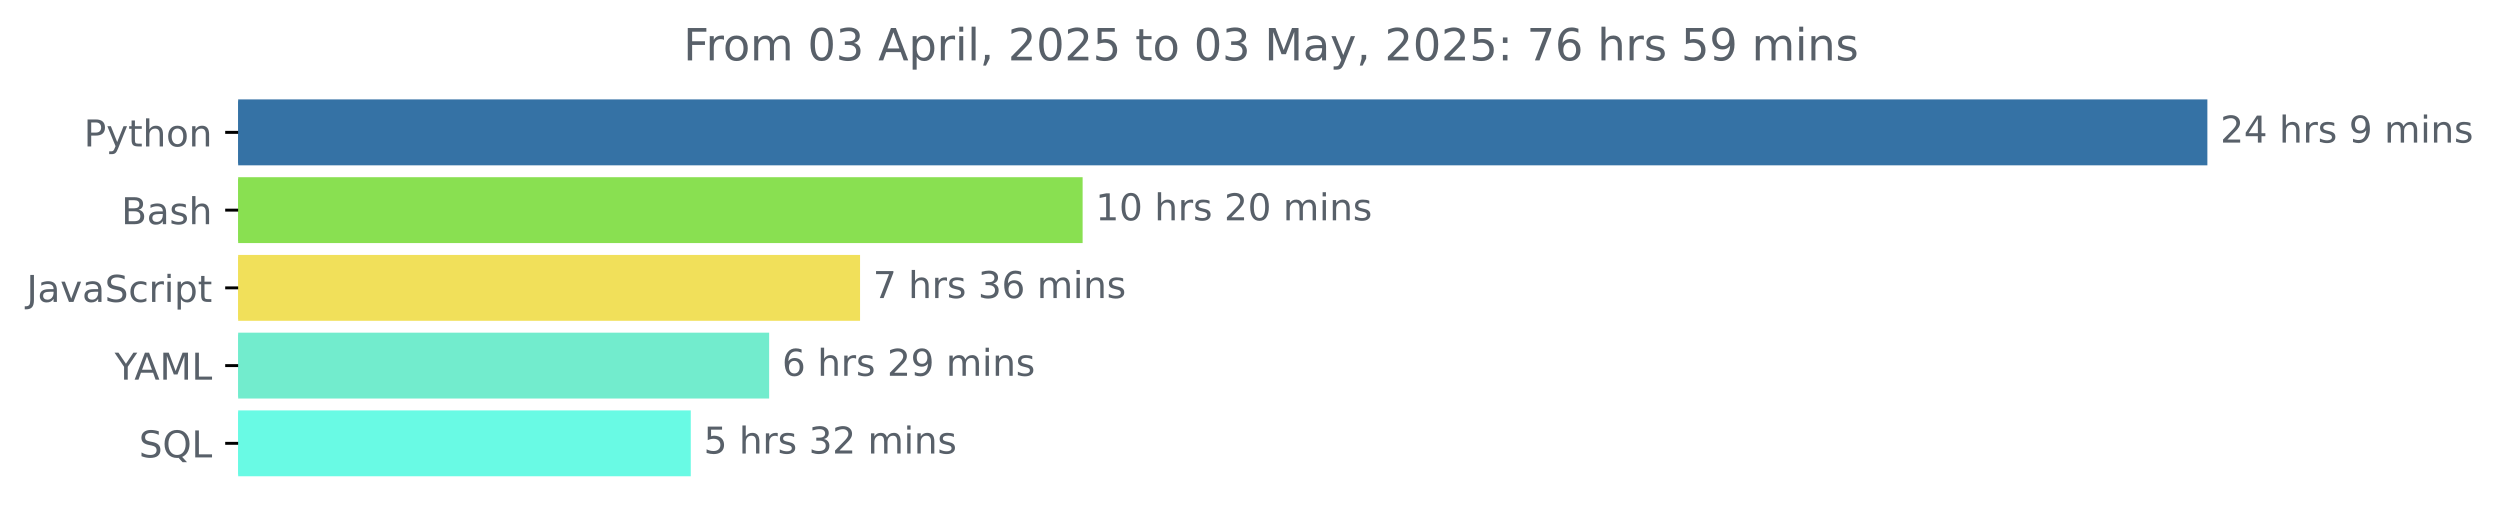
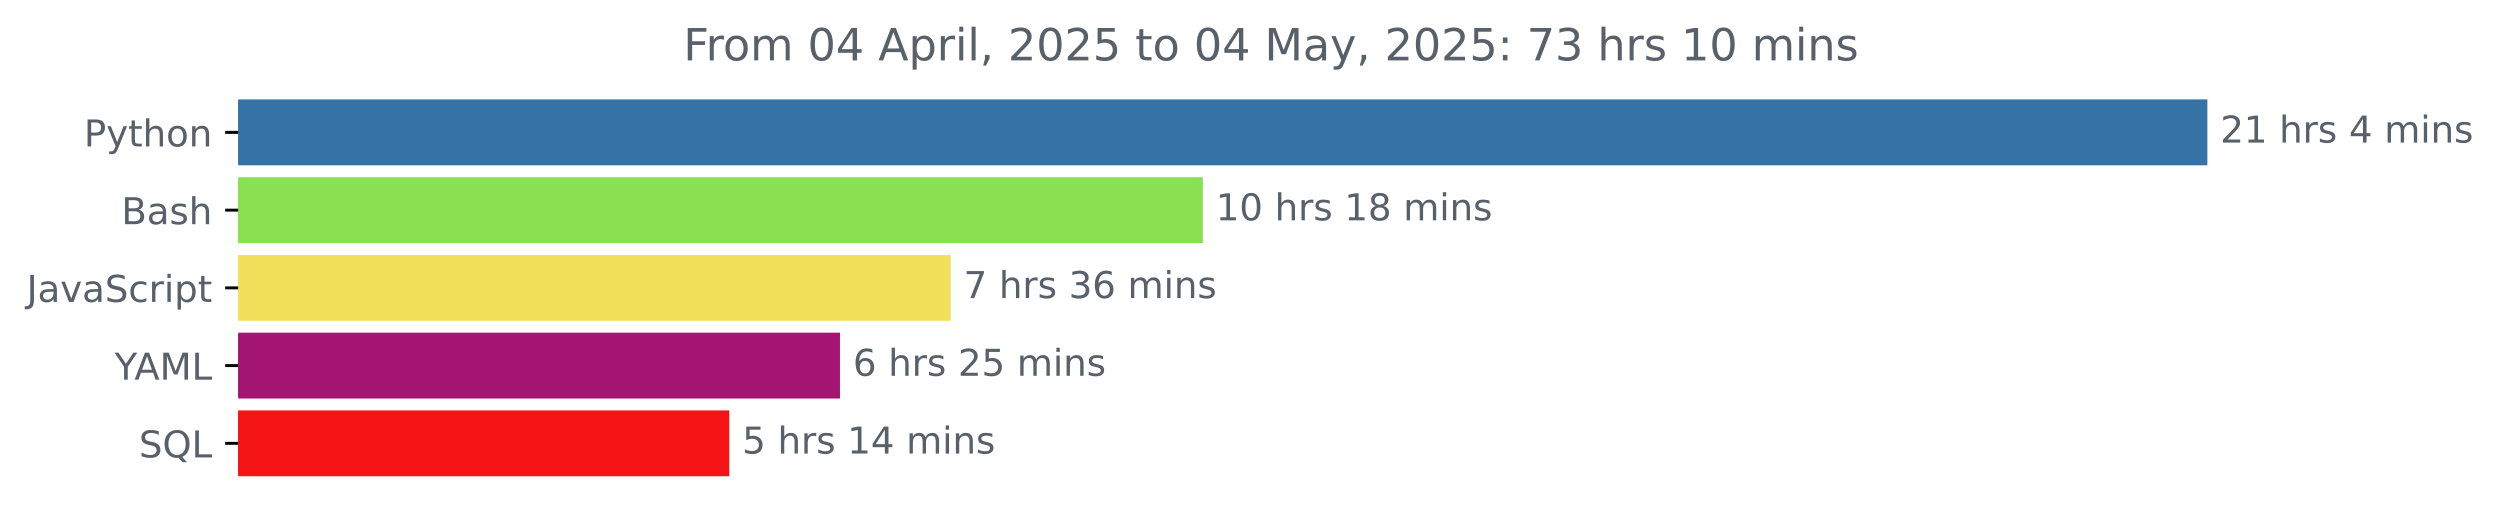
<svg xmlns="http://www.w3.org/2000/svg" xmlns:xlink="http://www.w3.org/1999/xlink" width="675.304pt" height="140.398pt" viewBox="0 0 675.304 140.398" version="1.1">
  <defs>
    <style type="text/css">*{stroke-linejoin: round; stroke-linecap: butt}</style>
  </defs>
  <g id="figure_1">
    <g id="patch_1">
      <path d="M -0 140.398  L 675.304 140.398  L 675.304 0  L -0 0  L -0 140.398  z " style="fill: none" />
    </g>
    <g id="axes_1">
      <g id="patch_2">
-         <path d="M 64.33 27.358  L 595.758 27.358  L 595.758 44.158  L 64.33 44.158  z " clip-path="url(#pbb5059d5ed)" style="fill: #3572a5; stroke: #3572a5; stroke-linejoin: miter" />
+         <path d="M 64.33 27.358  L 595.758 27.358  L 595.758 44.158  L 64.33 44.158  z " clip-path="url(#pdc024d40be)" style="fill: #3572a5; stroke: #3572a5; stroke-linejoin: miter" />
      </g>
      <g id="patch_3">
-         <path d="M 64.33 48.358  L 291.94 48.358  L 291.94 65.158  L 64.33 65.158  z " clip-path="url(#pbb5059d5ed)" style="fill: #89e051; stroke: #89e051; stroke-linejoin: miter" />
+         <path d="M 64.33 48.358  L 324.414 48.358  L 324.414 65.158  L 64.33 65.158  z " clip-path="url(#pdc024d40be)" style="fill: #89e051; stroke: #89e051; stroke-linejoin: miter" />
      </g>
      <g id="patch_4">
-         <path d="M 64.33 69.358  L 231.819 69.358  L 231.819 86.158  L 64.33 86.158  z " clip-path="url(#pbb5059d5ed)" style="fill: #f1e05a; stroke: #f1e05a; stroke-linejoin: miter" />
+         <path d="M 64.33 69.358  L 256.301 69.358  L 256.301 86.158  L 64.33 86.158  z " clip-path="url(#pdc024d40be)" style="fill: #f1e05a; stroke: #f1e05a; stroke-linejoin: miter" />
      </g>
      <g id="patch_5">
-         <path d="M 64.33 90.358  L 207.263 90.358  L 207.263 107.158  L 64.33 107.158  z " clip-path="url(#pbb5059d5ed)" style="fill: #72eccd; stroke: #72eccd; stroke-linejoin: miter" />
+         <path d="M 64.33 90.358  L 226.398 90.358  L 226.398 107.158  L 64.33 107.158  z " clip-path="url(#pdc024d40be)" style="fill: #a41671; stroke: #a41671; stroke-linejoin: miter" />
      </g>
      <g id="patch_6">
-         <path d="M 64.33 111.358  L 186.094 111.358  L 186.094 128.158  L 64.33 128.158  z " clip-path="url(#pbb5059d5ed)" style="fill: #69fae4; stroke: #69fae4; stroke-linejoin: miter" />
+         <path d="M 64.33 111.358  L 196.495 111.358  L 196.495 128.158  L 64.33 128.158  z " clip-path="url(#pdc024d40be)" style="fill: #f51516; stroke: #f51516; stroke-linejoin: miter" />
      </g>
      <g id="matplotlib.axis_1" />
      <g id="matplotlib.axis_2">
        <g id="ytick_1">
          <g id="line2d_1">
            <defs>
-               <path id="mfddf759440" d="M 0 0  L -3.5 0  " style="stroke: #000000; stroke-width: 0.8" />
+               <path id="mdcc67eb635" d="M 0 0  L -3.5 0  " style="stroke: #000000; stroke-width: 0.8" />
            </defs>
            <g>
-               <use xlink:href="#mfddf759440" x="64.33" y="35.758" style="stroke: #000000; stroke-width: 0.8" />
+               <use xlink:href="#mdcc67eb635" x="64.33" y="35.758" style="stroke: #000000; stroke-width: 0.8" />
            </g>
          </g>
          <g id="text_1">
            <g style="fill: #586069" transform="translate(22.66719 39.55734) scale(0.1 -0.1)">
              <defs>
                <path id="DejaVuSans-50" d="M 1259 4147  L 1259 2394  L 2053 2394  Q 2494 2394 2734 2622  Q 2975 2850 2975 3272  Q 2975 3691 2734 3919  Q 2494 4147 2053 4147  L 1259 4147  z M 628 4666  L 2053 4666  Q 2838 4666 3239 4311  Q 3641 3956 3641 3272  Q 3641 2581 3239 2228  Q 2838 1875 2053 1875  L 1259 1875  L 1259 0  L 628 0  L 628 4666  z " transform="scale(0.015625)" />
                <path id="DejaVuSans-79" d="M 2059 -325  Q 1816 -950 1584 -1140  Q 1353 -1331 966 -1331  L 506 -1331  L 506 -850  L 844 -850  Q 1081 -850 1212 -737  Q 1344 -625 1503 -206  L 1606 56  L 191 3500  L 800 3500  L 1894 763  L 2988 3500  L 3597 3500  L 2059 -325  z " transform="scale(0.015625)" />
                <path id="DejaVuSans-74" d="M 1172 4494  L 1172 3500  L 2356 3500  L 2356 3053  L 1172 3053  L 1172 1153  Q 1172 725 1289 603  Q 1406 481 1766 481  L 2356 481  L 2356 0  L 1766 0  Q 1100 0 847 248  Q 594 497 594 1153  L 594 3053  L 172 3053  L 172 3500  L 594 3500  L 594 4494  L 1172 4494  z " transform="scale(0.015625)" />
                <path id="DejaVuSans-68" d="M 3513 2113  L 3513 0  L 2938 0  L 2938 2094  Q 2938 2591 2744 2837  Q 2550 3084 2163 3084  Q 1697 3084 1428 2787  Q 1159 2491 1159 1978  L 1159 0  L 581 0  L 581 4863  L 1159 4863  L 1159 2956  Q 1366 3272 1645 3428  Q 1925 3584 2291 3584  Q 2894 3584 3203 3211  Q 3513 2838 3513 2113  z " transform="scale(0.015625)" />
                <path id="DejaVuSans-6f" d="M 1959 3097  Q 1497 3097 1228 2736  Q 959 2375 959 1747  Q 959 1119 1226 758  Q 1494 397 1959 397  Q 2419 397 2687 759  Q 2956 1122 2956 1747  Q 2956 2369 2687 2733  Q 2419 3097 1959 3097  z M 1959 3584  Q 2709 3584 3137 3096  Q 3566 2609 3566 1747  Q 3566 888 3137 398  Q 2709 -91 1959 -91  Q 1206 -91 779 398  Q 353 888 353 1747  Q 353 2609 779 3096  Q 1206 3584 1959 3584  z " transform="scale(0.015625)" />
                <path id="DejaVuSans-6e" d="M 3513 2113  L 3513 0  L 2938 0  L 2938 2094  Q 2938 2591 2744 2837  Q 2550 3084 2163 3084  Q 1697 3084 1428 2787  Q 1159 2491 1159 1978  L 1159 0  L 581 0  L 581 3500  L 1159 3500  L 1159 2956  Q 1366 3272 1645 3428  Q 1925 3584 2291 3584  Q 2894 3584 3203 3211  Q 3513 2838 3513 2113  z " transform="scale(0.015625)" />
              </defs>
              <use xlink:href="#DejaVuSans-50" />
              <use xlink:href="#DejaVuSans-79" x="60.303" />
              <use xlink:href="#DejaVuSans-74" x="119.482" />
              <use xlink:href="#DejaVuSans-68" x="158.691" />
              <use xlink:href="#DejaVuSans-6f" x="222.07" />
              <use xlink:href="#DejaVuSans-6e" x="283.252" />
            </g>
          </g>
        </g>
        <g id="ytick_2">
          <g id="line2d_2">
            <g>
-               <use xlink:href="#mfddf759440" x="64.33" y="56.758" style="stroke: #000000; stroke-width: 0.8" />
+               <use xlink:href="#mdcc67eb635" x="64.33" y="56.758" style="stroke: #000000; stroke-width: 0.8" />
            </g>
          </g>
          <g id="text_2">
            <g style="fill: #586069" transform="translate(32.79375 60.55734) scale(0.1 -0.1)">
              <defs>
                <path id="DejaVuSans-42" d="M 1259 2228  L 1259 519  L 2272 519  Q 2781 519 3026 730  Q 3272 941 3272 1375  Q 3272 1813 3026 2020  Q 2781 2228 2272 2228  L 1259 2228  z M 1259 4147  L 1259 2741  L 2194 2741  Q 2656 2741 2882 2914  Q 3109 3088 3109 3444  Q 3109 3797 2882 3972  Q 2656 4147 2194 4147  L 1259 4147  z M 628 4666  L 2241 4666  Q 2963 4666 3353 4366  Q 3744 4066 3744 3513  Q 3744 3084 3544 2831  Q 3344 2578 2956 2516  Q 3422 2416 3680 2098  Q 3938 1781 3938 1306  Q 3938 681 3513 340  Q 3088 0 2303 0  L 628 0  L 628 4666  z " transform="scale(0.015625)" />
                <path id="DejaVuSans-61" d="M 2194 1759  Q 1497 1759 1228 1600  Q 959 1441 959 1056  Q 959 750 1161 570  Q 1363 391 1709 391  Q 2188 391 2477 730  Q 2766 1069 2766 1631  L 2766 1759  L 2194 1759  z M 3341 1997  L 3341 0  L 2766 0  L 2766 531  Q 2569 213 2275 61  Q 1981 -91 1556 -91  Q 1019 -91 701 211  Q 384 513 384 1019  Q 384 1609 779 1909  Q 1175 2209 1959 2209  L 2766 2209  L 2766 2266  Q 2766 2663 2505 2880  Q 2244 3097 1772 3097  Q 1472 3097 1187 3025  Q 903 2953 641 2809  L 641 3341  Q 956 3463 1253 3523  Q 1550 3584 1831 3584  Q 2591 3584 2966 3190  Q 3341 2797 3341 1997  z " transform="scale(0.015625)" />
                <path id="DejaVuSans-73" d="M 2834 3397  L 2834 2853  Q 2591 2978 2328 3040  Q 2066 3103 1784 3103  Q 1356 3103 1142 2972  Q 928 2841 928 2578  Q 928 2378 1081 2264  Q 1234 2150 1697 2047  L 1894 2003  Q 2506 1872 2764 1633  Q 3022 1394 3022 966  Q 3022 478 2636 193  Q 2250 -91 1575 -91  Q 1294 -91 989 -36  Q 684 19 347 128  L 347 722  Q 666 556 975 473  Q 1284 391 1588 391  Q 1994 391 2212 530  Q 2431 669 2431 922  Q 2431 1156 2273 1281  Q 2116 1406 1581 1522  L 1381 1569  Q 847 1681 609 1914  Q 372 2147 372 2553  Q 372 3047 722 3315  Q 1072 3584 1716 3584  Q 2034 3584 2315 3537  Q 2597 3491 2834 3397  z " transform="scale(0.015625)" />
              </defs>
              <use xlink:href="#DejaVuSans-42" />
              <use xlink:href="#DejaVuSans-61" x="68.604" />
              <use xlink:href="#DejaVuSans-73" x="129.883" />
              <use xlink:href="#DejaVuSans-68" x="181.982" />
            </g>
          </g>
        </g>
        <g id="ytick_3">
          <g id="line2d_3">
            <g>
-               <use xlink:href="#mfddf759440" x="64.33" y="77.758" style="stroke: #000000; stroke-width: 0.8" />
+               <use xlink:href="#mdcc67eb635" x="64.33" y="77.758" style="stroke: #000000; stroke-width: 0.8" />
            </g>
          </g>
          <g id="text_3">
            <g style="fill: #586069" transform="translate(7.2 81.55734) scale(0.1 -0.1)">
              <defs>
                <path id="DejaVuSans-4a" d="M 628 4666  L 1259 4666  L 1259 325  Q 1259 -519 939 -900  Q 619 -1281 -91 -1281  L -331 -1281  L -331 -750  L -134 -750  Q 284 -750 456 -515  Q 628 -281 628 325  L 628 4666  z " transform="scale(0.015625)" />
                <path id="DejaVuSans-76" d="M 191 3500  L 800 3500  L 1894 563  L 2988 3500  L 3597 3500  L 2284 0  L 1503 0  L 191 3500  z " transform="scale(0.015625)" />
                <path id="DejaVuSans-53" d="M 3425 4513  L 3425 3897  Q 3066 4069 2747 4153  Q 2428 4238 2131 4238  Q 1616 4238 1336 4038  Q 1056 3838 1056 3469  Q 1056 3159 1242 3001  Q 1428 2844 1947 2747  L 2328 2669  Q 3034 2534 3370 2195  Q 3706 1856 3706 1288  Q 3706 609 3251 259  Q 2797 -91 1919 -91  Q 1588 -91 1214 -16  Q 841 59 441 206  L 441 856  Q 825 641 1194 531  Q 1563 422 1919 422  Q 2459 422 2753 634  Q 3047 847 3047 1241  Q 3047 1584 2836 1778  Q 2625 1972 2144 2069  L 1759 2144  Q 1053 2284 737 2584  Q 422 2884 422 3419  Q 422 4038 858 4394  Q 1294 4750 2059 4750  Q 2388 4750 2728 4690  Q 3069 4631 3425 4513  z " transform="scale(0.015625)" />
                <path id="DejaVuSans-63" d="M 3122 3366  L 3122 2828  Q 2878 2963 2633 3030  Q 2388 3097 2138 3097  Q 1578 3097 1268 2742  Q 959 2388 959 1747  Q 959 1106 1268 751  Q 1578 397 2138 397  Q 2388 397 2633 464  Q 2878 531 3122 666  L 3122 134  Q 2881 22 2623 -34  Q 2366 -91 2075 -91  Q 1284 -91 818 406  Q 353 903 353 1747  Q 353 2603 823 3093  Q 1294 3584 2113 3584  Q 2378 3584 2631 3529  Q 2884 3475 3122 3366  z " transform="scale(0.015625)" />
                <path id="DejaVuSans-72" d="M 2631 2963  Q 2534 3019 2420 3045  Q 2306 3072 2169 3072  Q 1681 3072 1420 2755  Q 1159 2438 1159 1844  L 1159 0  L 581 0  L 581 3500  L 1159 3500  L 1159 2956  Q 1341 3275 1631 3429  Q 1922 3584 2338 3584  Q 2397 3584 2469 3576  Q 2541 3569 2628 3553  L 2631 2963  z " transform="scale(0.015625)" />
                <path id="DejaVuSans-69" d="M 603 3500  L 1178 3500  L 1178 0  L 603 0  L 603 3500  z M 603 4863  L 1178 4863  L 1178 4134  L 603 4134  L 603 4863  z " transform="scale(0.015625)" />
                <path id="DejaVuSans-70" d="M 1159 525  L 1159 -1331  L 581 -1331  L 581 3500  L 1159 3500  L 1159 2969  Q 1341 3281 1617 3432  Q 1894 3584 2278 3584  Q 2916 3584 3314 3078  Q 3713 2572 3713 1747  Q 3713 922 3314 415  Q 2916 -91 2278 -91  Q 1894 -91 1617 61  Q 1341 213 1159 525  z M 3116 1747  Q 3116 2381 2855 2742  Q 2594 3103 2138 3103  Q 1681 3103 1420 2742  Q 1159 2381 1159 1747  Q 1159 1113 1420 752  Q 1681 391 2138 391  Q 2594 391 2855 752  Q 3116 1113 3116 1747  z " transform="scale(0.015625)" />
              </defs>
              <use xlink:href="#DejaVuSans-4a" />
              <use xlink:href="#DejaVuSans-61" x="29.492" />
              <use xlink:href="#DejaVuSans-76" x="90.771" />
              <use xlink:href="#DejaVuSans-61" x="149.951" />
              <use xlink:href="#DejaVuSans-53" x="211.23" />
              <use xlink:href="#DejaVuSans-63" x="274.707" />
              <use xlink:href="#DejaVuSans-72" x="329.688" />
              <use xlink:href="#DejaVuSans-69" x="370.801" />
              <use xlink:href="#DejaVuSans-70" x="398.584" />
              <use xlink:href="#DejaVuSans-74" x="462.061" />
            </g>
          </g>
        </g>
        <g id="ytick_4">
          <g id="line2d_4">
            <g>
-               <use xlink:href="#mfddf759440" x="64.33" y="98.758" style="stroke: #000000; stroke-width: 0.8" />
+               <use xlink:href="#mdcc67eb635" x="64.33" y="98.758" style="stroke: #000000; stroke-width: 0.8" />
            </g>
          </g>
          <g id="text_4">
            <g style="fill: #586069" transform="translate(30.95625 102.5573) scale(0.1 -0.1)">
              <defs>
                <path id="DejaVuSans-59" d="M -13 4666  L 666 4666  L 1959 2747  L 3244 4666  L 3922 4666  L 2272 2222  L 2272 0  L 1638 0  L 1638 2222  L -13 4666  z " transform="scale(0.015625)" />
                <path id="DejaVuSans-41" d="M 2188 4044  L 1331 1722  L 3047 1722  L 2188 4044  z M 1831 4666  L 2547 4666  L 4325 0  L 3669 0  L 3244 1197  L 1141 1197  L 716 0  L 50 0  L 1831 4666  z " transform="scale(0.015625)" />
                <path id="DejaVuSans-4d" d="M 628 4666  L 1569 4666  L 2759 1491  L 3956 4666  L 4897 4666  L 4897 0  L 4281 0  L 4281 4097  L 3078 897  L 2444 897  L 1241 4097  L 1241 0  L 628 0  L 628 4666  z " transform="scale(0.015625)" />
                <path id="DejaVuSans-4c" d="M 628 4666  L 1259 4666  L 1259 531  L 3531 531  L 3531 0  L 628 0  L 628 4666  z " transform="scale(0.015625)" />
              </defs>
              <use xlink:href="#DejaVuSans-59" />
              <use xlink:href="#DejaVuSans-41" x="53.334" />
              <use xlink:href="#DejaVuSans-4d" x="121.742" />
              <use xlink:href="#DejaVuSans-4c" x="208.021" />
            </g>
          </g>
        </g>
        <g id="ytick_5">
          <g id="line2d_5">
            <g>
-               <use xlink:href="#mfddf759440" x="64.33" y="119.758" style="stroke: #000000; stroke-width: 0.8" />
+               <use xlink:href="#mdcc67eb635" x="64.33" y="119.758" style="stroke: #000000; stroke-width: 0.8" />
            </g>
          </g>
          <g id="text_5">
            <g style="fill: #586069" transform="translate(37.5375 123.5573) scale(0.1 -0.1)">
              <defs>
                <path id="DejaVuSans-51" d="M 2522 4238  Q 1834 4238 1429 3725  Q 1025 3213 1025 2328  Q 1025 1447 1429 934  Q 1834 422 2522 422  Q 3209 422 3611 934  Q 4013 1447 4013 2328  Q 4013 3213 3611 3725  Q 3209 4238 2522 4238  z M 3406 84  L 4238 -825  L 3475 -825  L 2784 -78  Q 2681 -84 2626 -87  Q 2572 -91 2522 -91  Q 1538 -91 948 567  Q 359 1225 359 2328  Q 359 3434 948 4092  Q 1538 4750 2522 4750  Q 3503 4750 4090 4092  Q 4678 3434 4678 2328  Q 4678 1516 4351 937  Q 4025 359 3406 84  z " transform="scale(0.015625)" />
              </defs>
              <use xlink:href="#DejaVuSans-53" />
              <use xlink:href="#DejaVuSans-51" x="63.477" />
              <use xlink:href="#DejaVuSans-4c" x="142.188" />
            </g>
          </g>
        </g>
      </g>
      <g id="text_6">
        <g style="fill: #586069" transform="translate(599.7583 38.5175) scale(0.1 -0.1)">
          <defs>
            <path id="DejaVuSans-32" d="M 1228 531  L 3431 531  L 3431 0  L 469 0  L 469 531  Q 828 903 1448 1529  Q 2069 2156 2228 2338  Q 2531 2678 2651 2914  Q 2772 3150 2772 3378  Q 2772 3750 2511 3984  Q 2250 4219 1831 4219  Q 1534 4219 1204 4116  Q 875 4013 500 3803  L 500 4441  Q 881 4594 1212 4672  Q 1544 4750 1819 4750  Q 2544 4750 2975 4387  Q 3406 4025 3406 3419  Q 3406 3131 3298 2873  Q 3191 2616 2906 2266  Q 2828 2175 2409 1742  Q 1991 1309 1228 531  z " transform="scale(0.015625)" />
+             <path id="DejaVuSans-31" d="M 794 531  L 1825 531  L 1825 4091  L 703 3866  L 703 4441  L 1819 4666  L 2450 4666  L 2450 531  L 3481 531  L 3481 0  L 794 0  L 794 531  z " transform="scale(0.015625)" />
+             <path id="DejaVuSans-20" transform="scale(0.015625)" />
            <path id="DejaVuSans-34" d="M 2419 4116  L 825 1625  L 2419 1625  L 2419 4116  z M 2253 4666  L 3047 4666  L 3047 1625  L 3713 1625  L 3713 1100  L 3047 1100  L 3047 0  L 2419 0  L 2419 1100  L 313 1100  L 313 1709  L 2253 4666  z " transform="scale(0.015625)" />
-             <path id="DejaVuSans-20" transform="scale(0.015625)" />
-             <path id="DejaVuSans-39" d="M 703 97  L 703 672  Q 941 559 1184 500  Q 1428 441 1663 441  Q 2288 441 2617 861  Q 2947 1281 2994 2138  Q 2813 1869 2534 1725  Q 2256 1581 1919 1581  Q 1219 1581 811 2004  Q 403 2428 403 3163  Q 403 3881 828 4315  Q 1253 4750 1959 4750  Q 2769 4750 3195 4129  Q 3622 3509 3622 2328  Q 3622 1225 3098 567  Q 2575 -91 1691 -91  Q 1453 -91 1209 -44  Q 966 3 703 97  z M 1959 2075  Q 2384 2075 2632 2365  Q 2881 2656 2881 3163  Q 2881 3666 2632 3958  Q 2384 4250 1959 4250  Q 1534 4250 1286 3958  Q 1038 3666 1038 3163  Q 1038 2656 1286 2365  Q 1534 2075 1959 2075  z " transform="scale(0.015625)" />
            <path id="DejaVuSans-6d" d="M 3328 2828  Q 3544 3216 3844 3400  Q 4144 3584 4550 3584  Q 5097 3584 5394 3201  Q 5691 2819 5691 2113  L 5691 0  L 5113 0  L 5113 2094  Q 5113 2597 4934 2840  Q 4756 3084 4391 3084  Q 3944 3084 3684 2787  Q 3425 2491 3425 1978  L 3425 0  L 2847 0  L 2847 2094  Q 2847 2600 2669 2842  Q 2491 3084 2119 3084  Q 1678 3084 1418 2786  Q 1159 2488 1159 1978  L 1159 0  L 581 0  L 581 3500  L 1159 3500  L 1159 2956  Q 1356 3278 1631 3431  Q 1906 3584 2284 3584  Q 2666 3584 2933 3390  Q 3200 3197 3328 2828  z " transform="scale(0.015625)" />
          </defs>
          <use xlink:href="#DejaVuSans-32" />
-           <use xlink:href="#DejaVuSans-34" x="63.623" />
+           <use xlink:href="#DejaVuSans-31" x="63.623" />
          <use xlink:href="#DejaVuSans-20" x="127.246" />
          <use xlink:href="#DejaVuSans-68" x="159.033" />
          <use xlink:href="#DejaVuSans-72" x="222.412" />
          <use xlink:href="#DejaVuSans-73" x="263.525" />
          <use xlink:href="#DejaVuSans-20" x="315.625" />
-           <use xlink:href="#DejaVuSans-39" x="347.412" />
+           <use xlink:href="#DejaVuSans-34" x="347.412" />
          <use xlink:href="#DejaVuSans-20" x="411.035" />
          <use xlink:href="#DejaVuSans-6d" x="442.822" />
          <use xlink:href="#DejaVuSans-69" x="540.234" />
          <use xlink:href="#DejaVuSans-6e" x="568.018" />
          <use xlink:href="#DejaVuSans-73" x="631.396" />
        </g>
      </g>
      <g id="text_7">
-         <g style="fill: #586069" transform="translate(295.9396 59.5175) scale(0.1 -0.1)">
-           <defs>
-             <path id="DejaVuSans-31" d="M 794 531  L 1825 531  L 1825 4091  L 703 3866  L 703 4441  L 1819 4666  L 2450 4666  L 2450 531  L 3481 531  L 3481 0  L 794 0  L 794 531  z " transform="scale(0.015625)" />
+         <g style="fill: #586069" transform="translate(328.414 59.5175) scale(0.1 -0.1)">
+           <defs>
            <path id="DejaVuSans-30" d="M 2034 4250  Q 1547 4250 1301 3770  Q 1056 3291 1056 2328  Q 1056 1369 1301 889  Q 1547 409 2034 409  Q 2525 409 2770 889  Q 3016 1369 3016 2328  Q 3016 3291 2770 3770  Q 2525 4250 2034 4250  z M 2034 4750  Q 2819 4750 3233 4129  Q 3647 3509 3647 2328  Q 3647 1150 3233 529  Q 2819 -91 2034 -91  Q 1250 -91 836 529  Q 422 1150 422 2328  Q 422 3509 836 4129  Q 1250 4750 2034 4750  z " transform="scale(0.015625)" />
+             <path id="DejaVuSans-38" d="M 2034 2216  Q 1584 2216 1326 1975  Q 1069 1734 1069 1313  Q 1069 891 1326 650  Q 1584 409 2034 409  Q 2484 409 2743 651  Q 3003 894 3003 1313  Q 3003 1734 2745 1975  Q 2488 2216 2034 2216  z M 1403 2484  Q 997 2584 770 2862  Q 544 3141 544 3541  Q 544 4100 942 4425  Q 1341 4750 2034 4750  Q 2731 4750 3128 4425  Q 3525 4100 3525 3541  Q 3525 3141 3298 2862  Q 3072 2584 2669 2484  Q 3125 2378 3379 2068  Q 3634 1759 3634 1313  Q 3634 634 3220 271  Q 2806 -91 2034 -91  Q 1263 -91 848 271  Q 434 634 434 1313  Q 434 1759 690 2068  Q 947 2378 1403 2484  z M 1172 3481  Q 1172 3119 1398 2916  Q 1625 2713 2034 2713  Q 2441 2713 2670 2916  Q 2900 3119 2900 3481  Q 2900 3844 2670 4047  Q 2441 4250 2034 4250  Q 1625 4250 1398 4047  Q 1172 3844 1172 3481  z " transform="scale(0.015625)" />
          </defs>
          <use xlink:href="#DejaVuSans-31" />
          <use xlink:href="#DejaVuSans-30" x="63.623" />
          <use xlink:href="#DejaVuSans-20" x="127.246" />
          <use xlink:href="#DejaVuSans-68" x="159.033" />
          <use xlink:href="#DejaVuSans-72" x="222.412" />
          <use xlink:href="#DejaVuSans-73" x="263.525" />
          <use xlink:href="#DejaVuSans-20" x="315.625" />
-           <use xlink:href="#DejaVuSans-32" x="347.412" />
-           <use xlink:href="#DejaVuSans-30" x="411.035" />
+           <use xlink:href="#DejaVuSans-31" x="347.412" />
+           <use xlink:href="#DejaVuSans-38" x="411.035" />
          <use xlink:href="#DejaVuSans-20" x="474.658" />
          <use xlink:href="#DejaVuSans-6d" x="506.445" />
          <use xlink:href="#DejaVuSans-69" x="603.857" />
          <use xlink:href="#DejaVuSans-6e" x="631.641" />
          <use xlink:href="#DejaVuSans-73" x="695.02" />
        </g>
      </g>
      <g id="text_8">
-         <g style="fill: #586069" transform="translate(235.8194 80.5175) scale(0.1 -0.1)">
+         <g style="fill: #586069" transform="translate(260.3011 80.5175) scale(0.1 -0.1)">
          <defs>
            <path id="DejaVuSans-37" d="M 525 4666  L 3525 4666  L 3525 4397  L 1831 0  L 1172 0  L 2766 4134  L 525 4134  L 525 4666  z " transform="scale(0.015625)" />
            <path id="DejaVuSans-33" d="M 2597 2516  Q 3050 2419 3304 2112  Q 3559 1806 3559 1356  Q 3559 666 3084 287  Q 2609 -91 1734 -91  Q 1441 -91 1130 -33  Q 819 25 488 141  L 488 750  Q 750 597 1062 519  Q 1375 441 1716 441  Q 2309 441 2620 675  Q 2931 909 2931 1356  Q 2931 1769 2642 2001  Q 2353 2234 1838 2234  L 1294 2234  L 1294 2753  L 1863 2753  Q 2328 2753 2575 2939  Q 2822 3125 2822 3475  Q 2822 3834 2567 4026  Q 2313 4219 1838 4219  Q 1578 4219 1281 4162  Q 984 4106 628 3988  L 628 4550  Q 988 4650 1302 4700  Q 1616 4750 1894 4750  Q 2613 4750 3031 4423  Q 3450 4097 3450 3541  Q 3450 3153 3228 2886  Q 3006 2619 2597 2516  z " transform="scale(0.015625)" />
            <path id="DejaVuSans-36" d="M 2113 2584  Q 1688 2584 1439 2293  Q 1191 2003 1191 1497  Q 1191 994 1439 701  Q 1688 409 2113 409  Q 2538 409 2786 701  Q 3034 994 3034 1497  Q 3034 2003 2786 2293  Q 2538 2584 2113 2584  z M 3366 4563  L 3366 3988  Q 3128 4100 2886 4159  Q 2644 4219 2406 4219  Q 1781 4219 1451 3797  Q 1122 3375 1075 2522  Q 1259 2794 1537 2939  Q 1816 3084 2150 3084  Q 2853 3084 3261 2657  Q 3669 2231 3669 1497  Q 3669 778 3244 343  Q 2819 -91 2113 -91  Q 1303 -91 875 529  Q 447 1150 447 2328  Q 447 3434 972 4092  Q 1497 4750 2381 4750  Q 2619 4750 2861 4703  Q 3103 4656 3366 4563  z " transform="scale(0.015625)" />
          </defs>
          <use xlink:href="#DejaVuSans-37" />
          <use xlink:href="#DejaVuSans-20" x="63.623" />
          <use xlink:href="#DejaVuSans-68" x="95.41" />
          <use xlink:href="#DejaVuSans-72" x="158.789" />
          <use xlink:href="#DejaVuSans-73" x="199.902" />
          <use xlink:href="#DejaVuSans-20" x="252.002" />
          <use xlink:href="#DejaVuSans-33" x="283.789" />
          <use xlink:href="#DejaVuSans-36" x="347.412" />
          <use xlink:href="#DejaVuSans-20" x="411.035" />
          <use xlink:href="#DejaVuSans-6d" x="442.822" />
          <use xlink:href="#DejaVuSans-69" x="540.234" />
          <use xlink:href="#DejaVuSans-6e" x="568.018" />
          <use xlink:href="#DejaVuSans-73" x="631.396" />
        </g>
      </g>
      <g id="text_9">
-         <g style="fill: #586069" transform="translate(211.2633 101.5175) scale(0.1 -0.1)">
+         <g style="fill: #586069" transform="translate(230.3979 101.5175) scale(0.1 -0.1)">
+           <defs>
+             <path id="DejaVuSans-35" d="M 691 4666  L 3169 4666  L 3169 4134  L 1269 4134  L 1269 2991  Q 1406 3038 1543 3061  Q 1681 3084 1819 3084  Q 2600 3084 3056 2656  Q 3513 2228 3513 1497  Q 3513 744 3044 326  Q 2575 -91 1722 -91  Q 1428 -91 1123 -41  Q 819 9 494 109  L 494 744  Q 775 591 1075 516  Q 1375 441 1709 441  Q 2250 441 2565 725  Q 2881 1009 2881 1497  Q 2881 1984 2565 2268  Q 2250 2553 1709 2553  Q 1456 2553 1204 2497  Q 953 2441 691 2322  L 691 4666  z " transform="scale(0.015625)" />
+           </defs>
          <use xlink:href="#DejaVuSans-36" />
          <use xlink:href="#DejaVuSans-20" x="63.623" />
          <use xlink:href="#DejaVuSans-68" x="95.41" />
          <use xlink:href="#DejaVuSans-72" x="158.789" />
          <use xlink:href="#DejaVuSans-73" x="199.902" />
          <use xlink:href="#DejaVuSans-20" x="252.002" />
          <use xlink:href="#DejaVuSans-32" x="283.789" />
-           <use xlink:href="#DejaVuSans-39" x="347.412" />
+           <use xlink:href="#DejaVuSans-35" x="347.412" />
          <use xlink:href="#DejaVuSans-20" x="411.035" />
          <use xlink:href="#DejaVuSans-6d" x="442.822" />
          <use xlink:href="#DejaVuSans-69" x="540.234" />
          <use xlink:href="#DejaVuSans-6e" x="568.018" />
          <use xlink:href="#DejaVuSans-73" x="631.396" />
        </g>
      </g>
      <g id="text_10">
-         <g style="fill: #586069" transform="translate(190.0942 122.5175) scale(0.1 -0.1)">
-           <defs>
-             <path id="DejaVuSans-35" d="M 691 4666  L 3169 4666  L 3169 4134  L 1269 4134  L 1269 2991  Q 1406 3038 1543 3061  Q 1681 3084 1819 3084  Q 2600 3084 3056 2656  Q 3513 2228 3513 1497  Q 3513 744 3044 326  Q 2575 -91 1722 -91  Q 1428 -91 1123 -41  Q 819 9 494 109  L 494 744  Q 775 591 1075 516  Q 1375 441 1709 441  Q 2250 441 2565 725  Q 2881 1009 2881 1497  Q 2881 1984 2565 2268  Q 2250 2553 1709 2553  Q 1456 2553 1204 2497  Q 953 2441 691 2322  L 691 4666  z " transform="scale(0.015625)" />
-           </defs>
+         <g style="fill: #586069" transform="translate(200.4946 122.5175) scale(0.1 -0.1)">
          <use xlink:href="#DejaVuSans-35" />
          <use xlink:href="#DejaVuSans-20" x="63.623" />
          <use xlink:href="#DejaVuSans-68" x="95.41" />
          <use xlink:href="#DejaVuSans-72" x="158.789" />
          <use xlink:href="#DejaVuSans-73" x="199.902" />
          <use xlink:href="#DejaVuSans-20" x="252.002" />
-           <use xlink:href="#DejaVuSans-33" x="283.789" />
-           <use xlink:href="#DejaVuSans-32" x="347.412" />
+           <use xlink:href="#DejaVuSans-31" x="283.789" />
+           <use xlink:href="#DejaVuSans-34" x="347.412" />
          <use xlink:href="#DejaVuSans-20" x="411.035" />
          <use xlink:href="#DejaVuSans-6d" x="442.822" />
          <use xlink:href="#DejaVuSans-69" x="540.234" />
          <use xlink:href="#DejaVuSans-6e" x="568.018" />
          <use xlink:href="#DejaVuSans-73" x="631.396" />
        </g>
      </g>
      <g id="text_11">
        <g style="fill: #586069" transform="translate(184.5997 16.31812) scale(0.12 -0.12)">
          <defs>
            <path id="DejaVuSans-46" d="M 628 4666  L 3309 4666  L 3309 4134  L 1259 4134  L 1259 2759  L 3109 2759  L 3109 2228  L 1259 2228  L 1259 0  L 628 0  L 628 4666  z " transform="scale(0.015625)" />
            <path id="DejaVuSans-6c" d="M 603 4863  L 1178 4863  L 1178 0  L 603 0  L 603 4863  z " transform="scale(0.015625)" />
            <path id="DejaVuSans-2c" d="M 750 794  L 1409 794  L 1409 256  L 897 -744  L 494 -744  L 750 256  L 750 794  z " transform="scale(0.015625)" />
            <path id="DejaVuSans-3a" d="M 750 794  L 1409 794  L 1409 0  L 750 0  L 750 794  z M 750 3309  L 1409 3309  L 1409 2516  L 750 2516  L 750 3309  z " transform="scale(0.015625)" />
          </defs>
          <use xlink:href="#DejaVuSans-46" />
          <use xlink:href="#DejaVuSans-72" x="50.27" />
          <use xlink:href="#DejaVuSans-6f" x="89.133" />
          <use xlink:href="#DejaVuSans-6d" x="150.314" />
          <use xlink:href="#DejaVuSans-20" x="247.727" />
          <use xlink:href="#DejaVuSans-30" x="279.514" />
-           <use xlink:href="#DejaVuSans-33" x="343.137" />
+           <use xlink:href="#DejaVuSans-34" x="343.137" />
          <use xlink:href="#DejaVuSans-20" x="406.76" />
          <use xlink:href="#DejaVuSans-41" x="438.547" />
          <use xlink:href="#DejaVuSans-70" x="506.955" />
          <use xlink:href="#DejaVuSans-72" x="570.432" />
          <use xlink:href="#DejaVuSans-69" x="611.545" />
          <use xlink:href="#DejaVuSans-6c" x="639.328" />
          <use xlink:href="#DejaVuSans-2c" x="667.111" />
          <use xlink:href="#DejaVuSans-20" x="698.898" />
          <use xlink:href="#DejaVuSans-32" x="730.686" />
          <use xlink:href="#DejaVuSans-30" x="794.309" />
          <use xlink:href="#DejaVuSans-32" x="857.932" />
          <use xlink:href="#DejaVuSans-35" x="921.555" />
          <use xlink:href="#DejaVuSans-20" x="985.178" />
          <use xlink:href="#DejaVuSans-74" x="1016.965" />
          <use xlink:href="#DejaVuSans-6f" x="1056.174" />
          <use xlink:href="#DejaVuSans-20" x="1117.355" />
          <use xlink:href="#DejaVuSans-30" x="1149.143" />
-           <use xlink:href="#DejaVuSans-33" x="1212.766" />
+           <use xlink:href="#DejaVuSans-34" x="1212.766" />
          <use xlink:href="#DejaVuSans-20" x="1276.389" />
          <use xlink:href="#DejaVuSans-4d" x="1308.176" />
          <use xlink:href="#DejaVuSans-61" x="1394.455" />
          <use xlink:href="#DejaVuSans-79" x="1455.734" />
          <use xlink:href="#DejaVuSans-2c" x="1514.914" />
          <use xlink:href="#DejaVuSans-20" x="1546.701" />
          <use xlink:href="#DejaVuSans-32" x="1578.488" />
          <use xlink:href="#DejaVuSans-30" x="1642.111" />
          <use xlink:href="#DejaVuSans-32" x="1705.734" />
          <use xlink:href="#DejaVuSans-35" x="1769.357" />
          <use xlink:href="#DejaVuSans-3a" x="1832.98" />
          <use xlink:href="#DejaVuSans-20" x="1866.672" />
          <use xlink:href="#DejaVuSans-37" x="1898.459" />
-           <use xlink:href="#DejaVuSans-36" x="1962.082" />
+           <use xlink:href="#DejaVuSans-33" x="1962.082" />
          <use xlink:href="#DejaVuSans-20" x="2025.705" />
          <use xlink:href="#DejaVuSans-68" x="2057.492" />
          <use xlink:href="#DejaVuSans-72" x="2120.871" />
          <use xlink:href="#DejaVuSans-73" x="2161.984" />
          <use xlink:href="#DejaVuSans-20" x="2214.084" />
-           <use xlink:href="#DejaVuSans-35" x="2245.871" />
-           <use xlink:href="#DejaVuSans-39" x="2309.494" />
+           <use xlink:href="#DejaVuSans-31" x="2245.871" />
+           <use xlink:href="#DejaVuSans-30" x="2309.494" />
          <use xlink:href="#DejaVuSans-20" x="2373.117" />
          <use xlink:href="#DejaVuSans-6d" x="2404.904" />
          <use xlink:href="#DejaVuSans-69" x="2502.316" />
          <use xlink:href="#DejaVuSans-6e" x="2530.1" />
          <use xlink:href="#DejaVuSans-73" x="2593.479" />
        </g>
      </g>
    </g>
  </g>
  <defs>
-     <clipPath id="pbb5059d5ed">
+     <clipPath id="pdc024d40be">
      <rect x="64.33" y="22.318" width="558" height="110.88" />
    </clipPath>
  </defs>
</svg>
